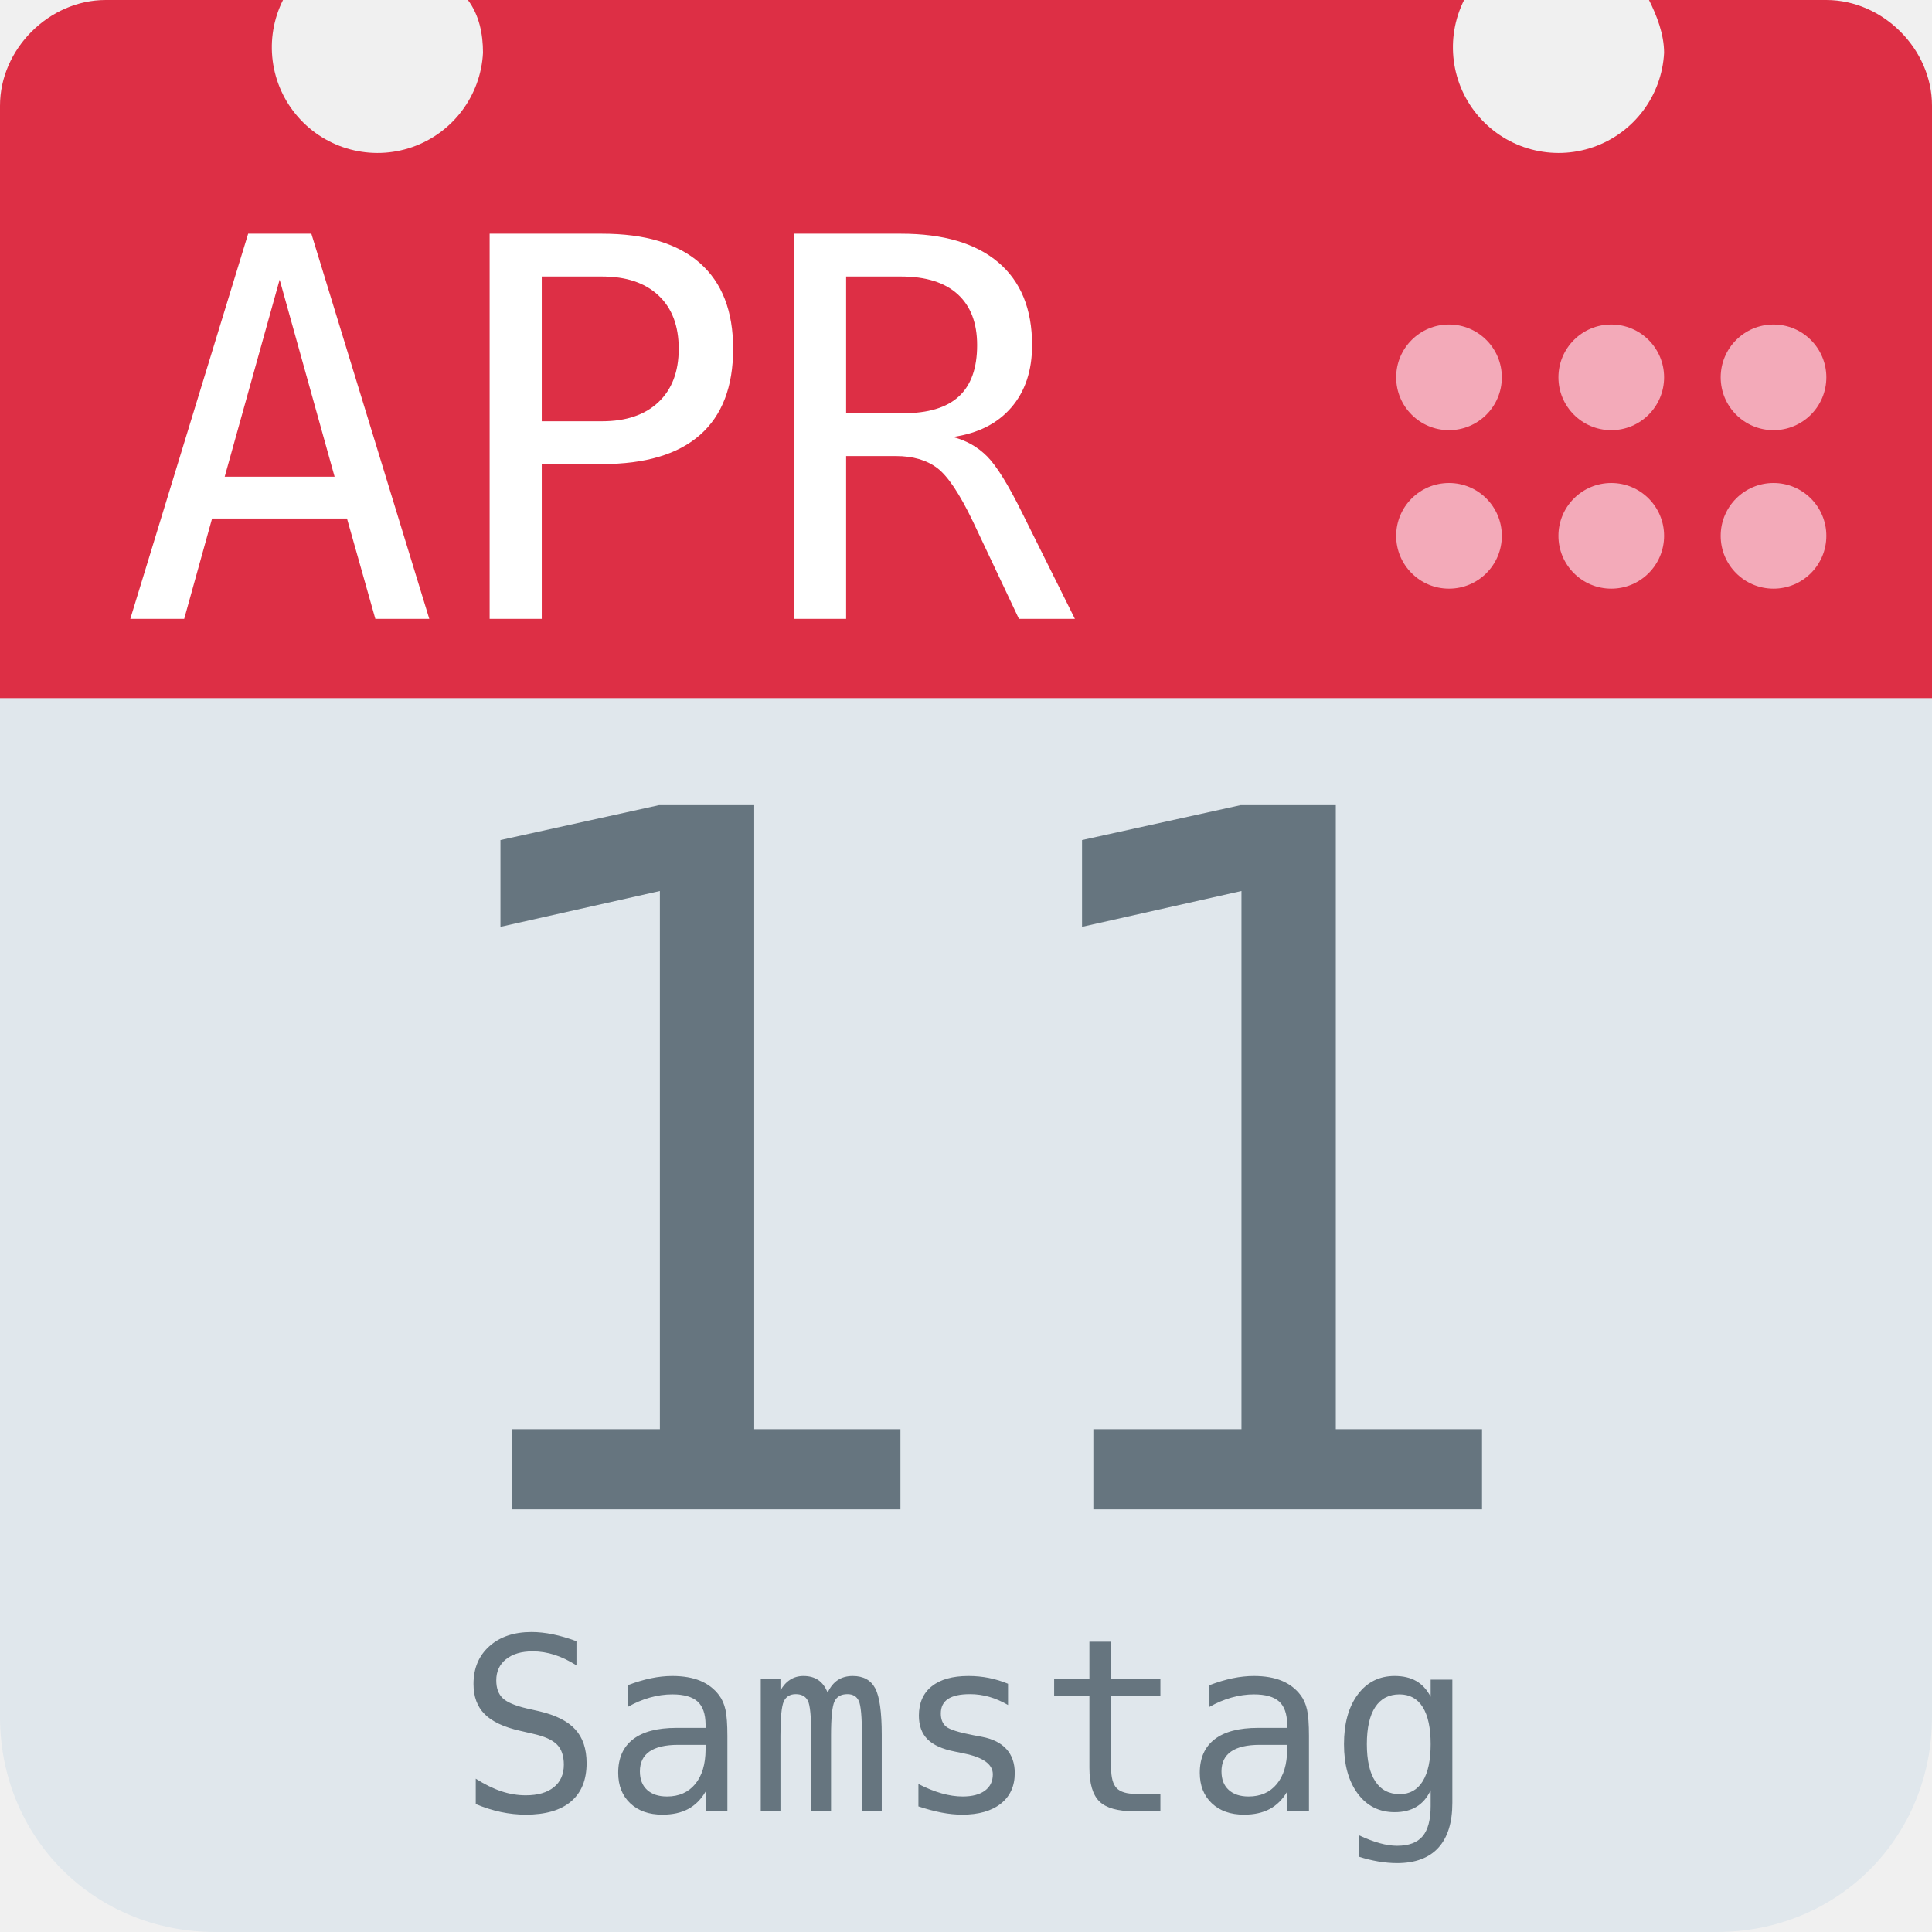
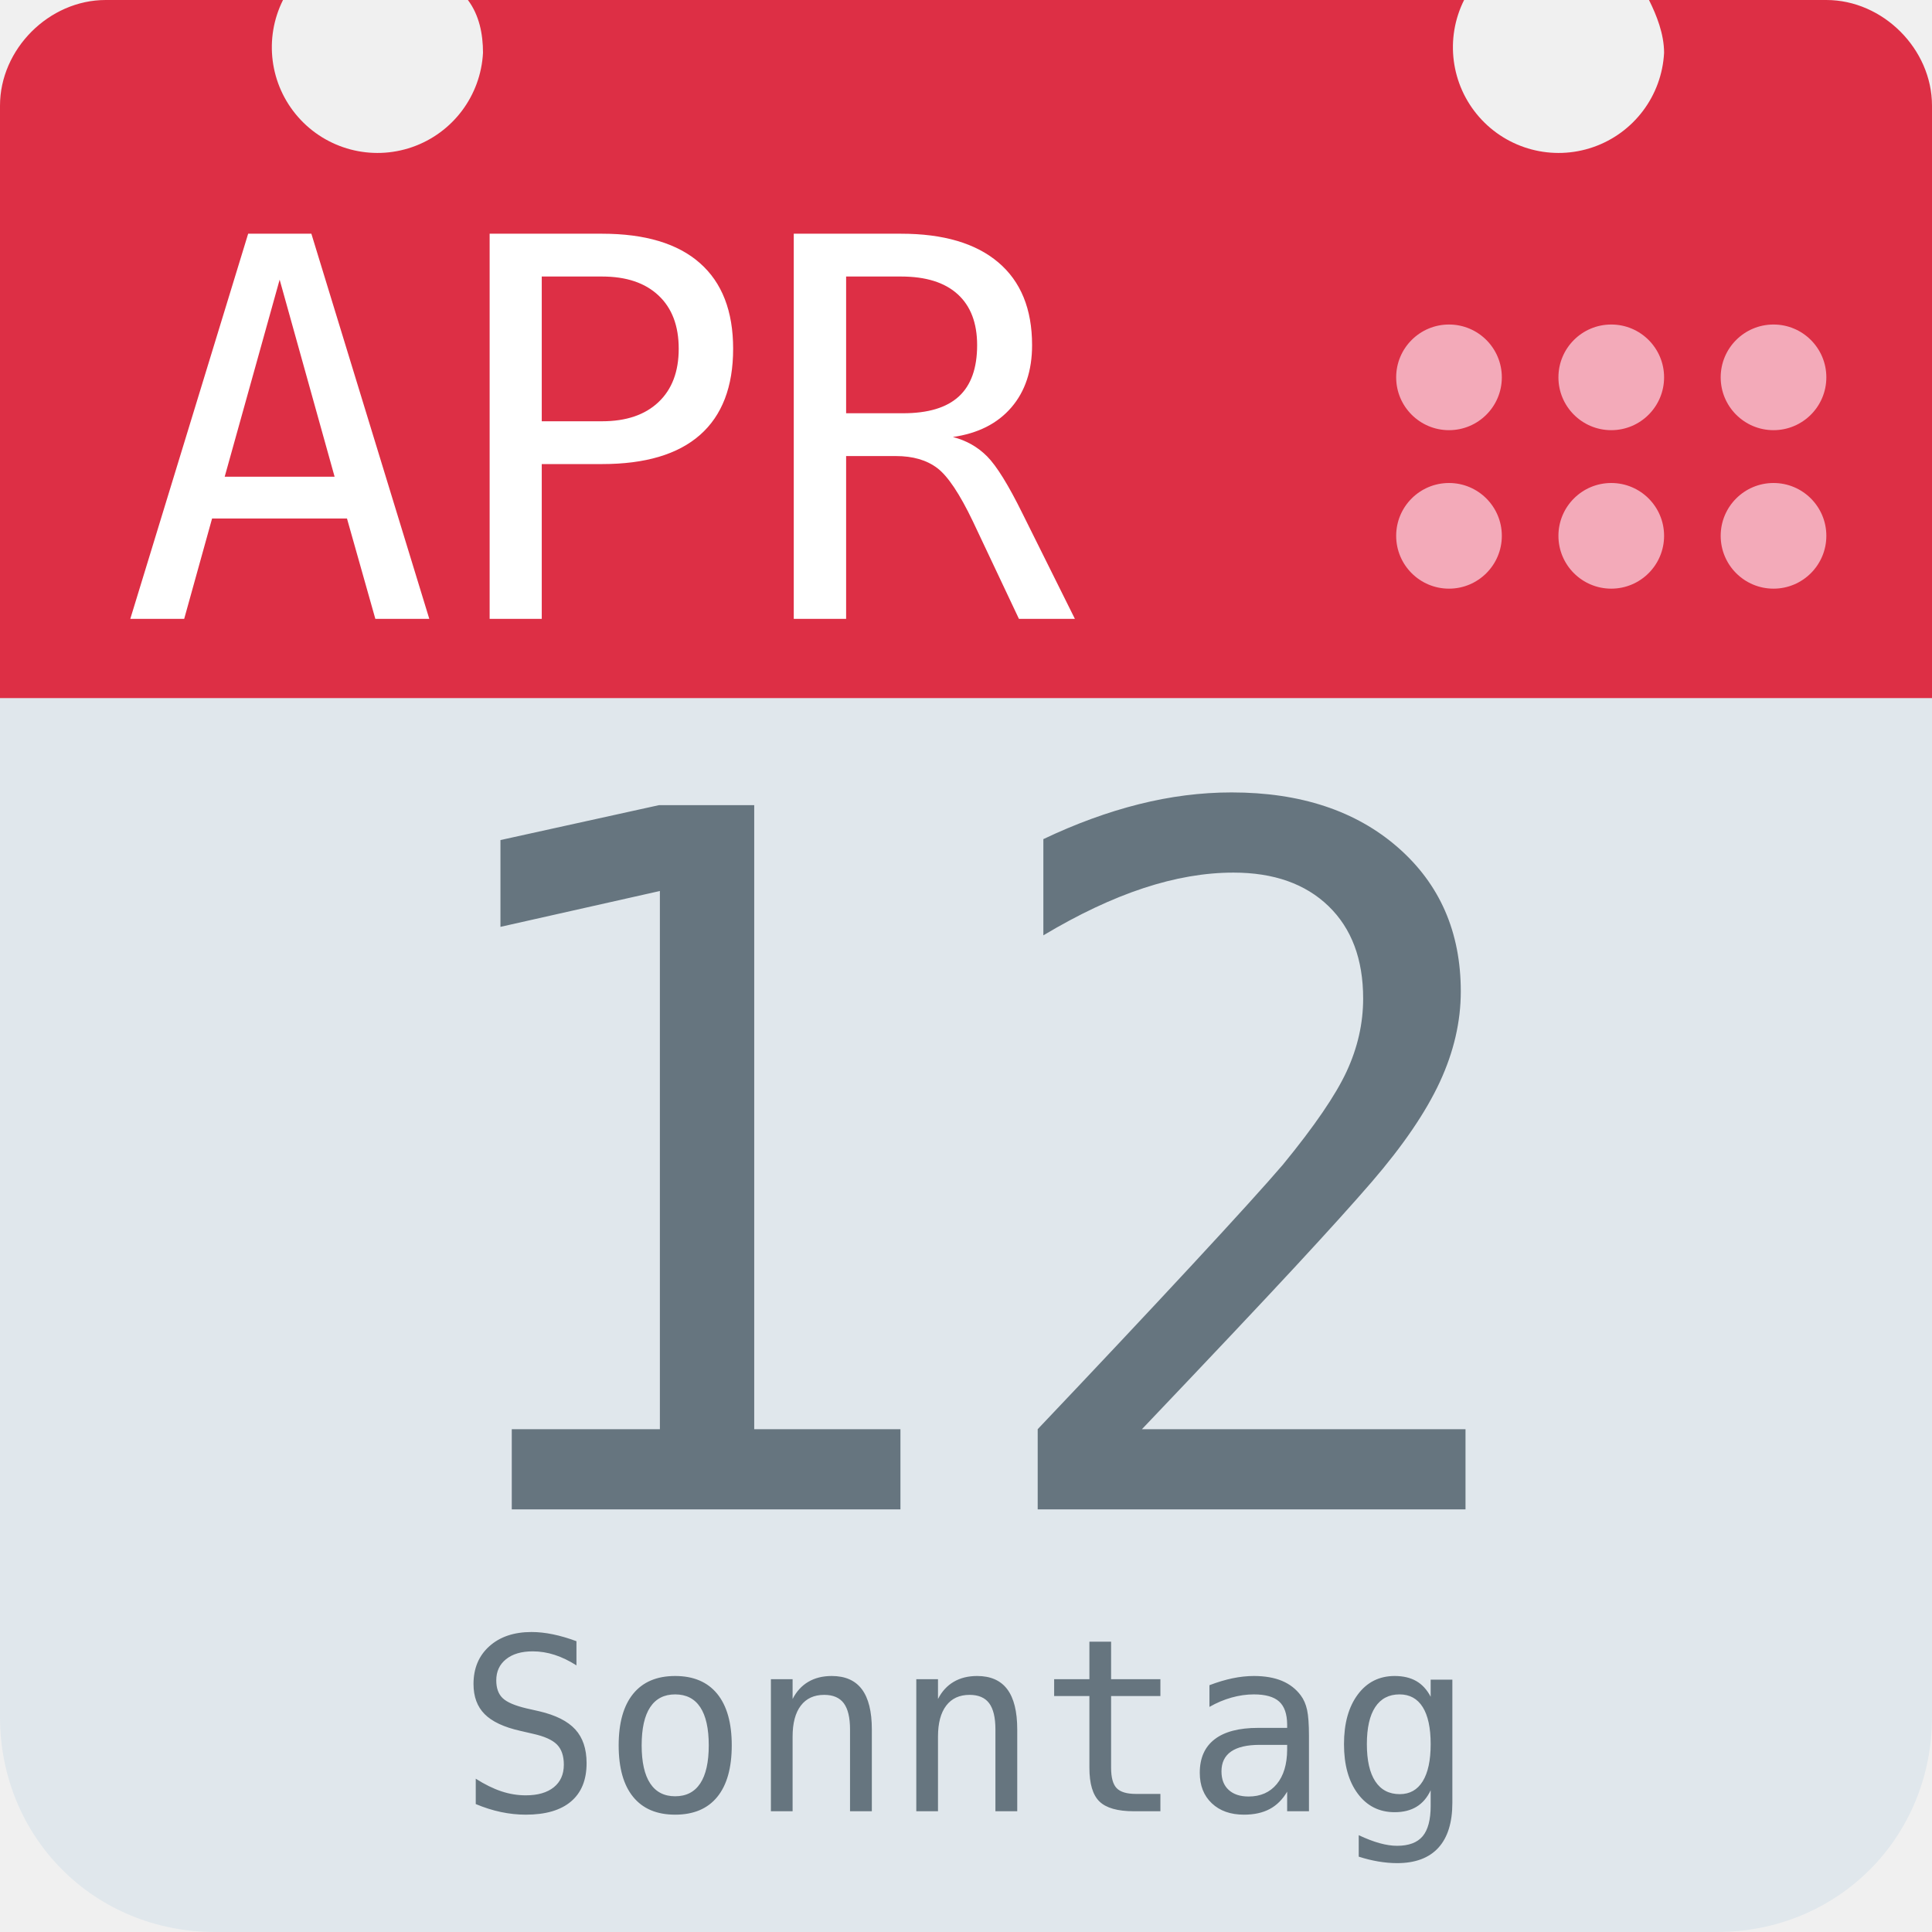
<svg xmlns="http://www.w3.org/2000/svg" aria-label="Calendar" role="img" viewBox="0 0 512 512">
  <path d="M512 455c0 32-25 57-57 57H57c-32 0-57-25-57-57V128c0-31 25-57 57-57h398c32 0 57 26 57 57z" fill="#e0e7ec" />
  <path d="M484 0h-47c2 4 4 9 4 14a28 28 0 1 1-53-14H124c3 4 4 9 4 14A28 28 0 1 1 75 0H28C13 0 0 13 0 28v157h512V28c0-15-13-28-28-28z" fill="#dd2f45" />
  <g fill="#f3aab9">
    <circle cx="470" cy="142" r="14" />
    <circle cx="470" cy="100" r="14" />
    <circle cx="427" cy="142" r="14" />
    <circle cx="427" cy="100" r="14" />
    <circle cx="384" cy="142" r="14" />
    <circle cx="384" cy="100" r="14" />
  </g>
  <text id="month" x="32" y="164" fill="#fff" font-family="monospace" font-size="140px" style="text-anchor: left">APR</text>
-   <text id="day" x="256" y="400" fill="#66757f" font-family="monospace" font-size="256px" style="text-anchor: middle">11</text>
-   <text id="weekday" x="256" y="480" fill="#66757f" font-family="monospace" font-size="64px" style="text-anchor: middle">Samstag</text>
+   <text id="day" x="256" y="400" fill="#66757f" font-family="monospace" font-size="256px" style="text-anchor: middle">12</text>
+   <text id="weekday" x="256" y="480" fill="#66757f" font-family="monospace" font-size="64px" style="text-anchor: middle">Sonntag</text>
</svg>
